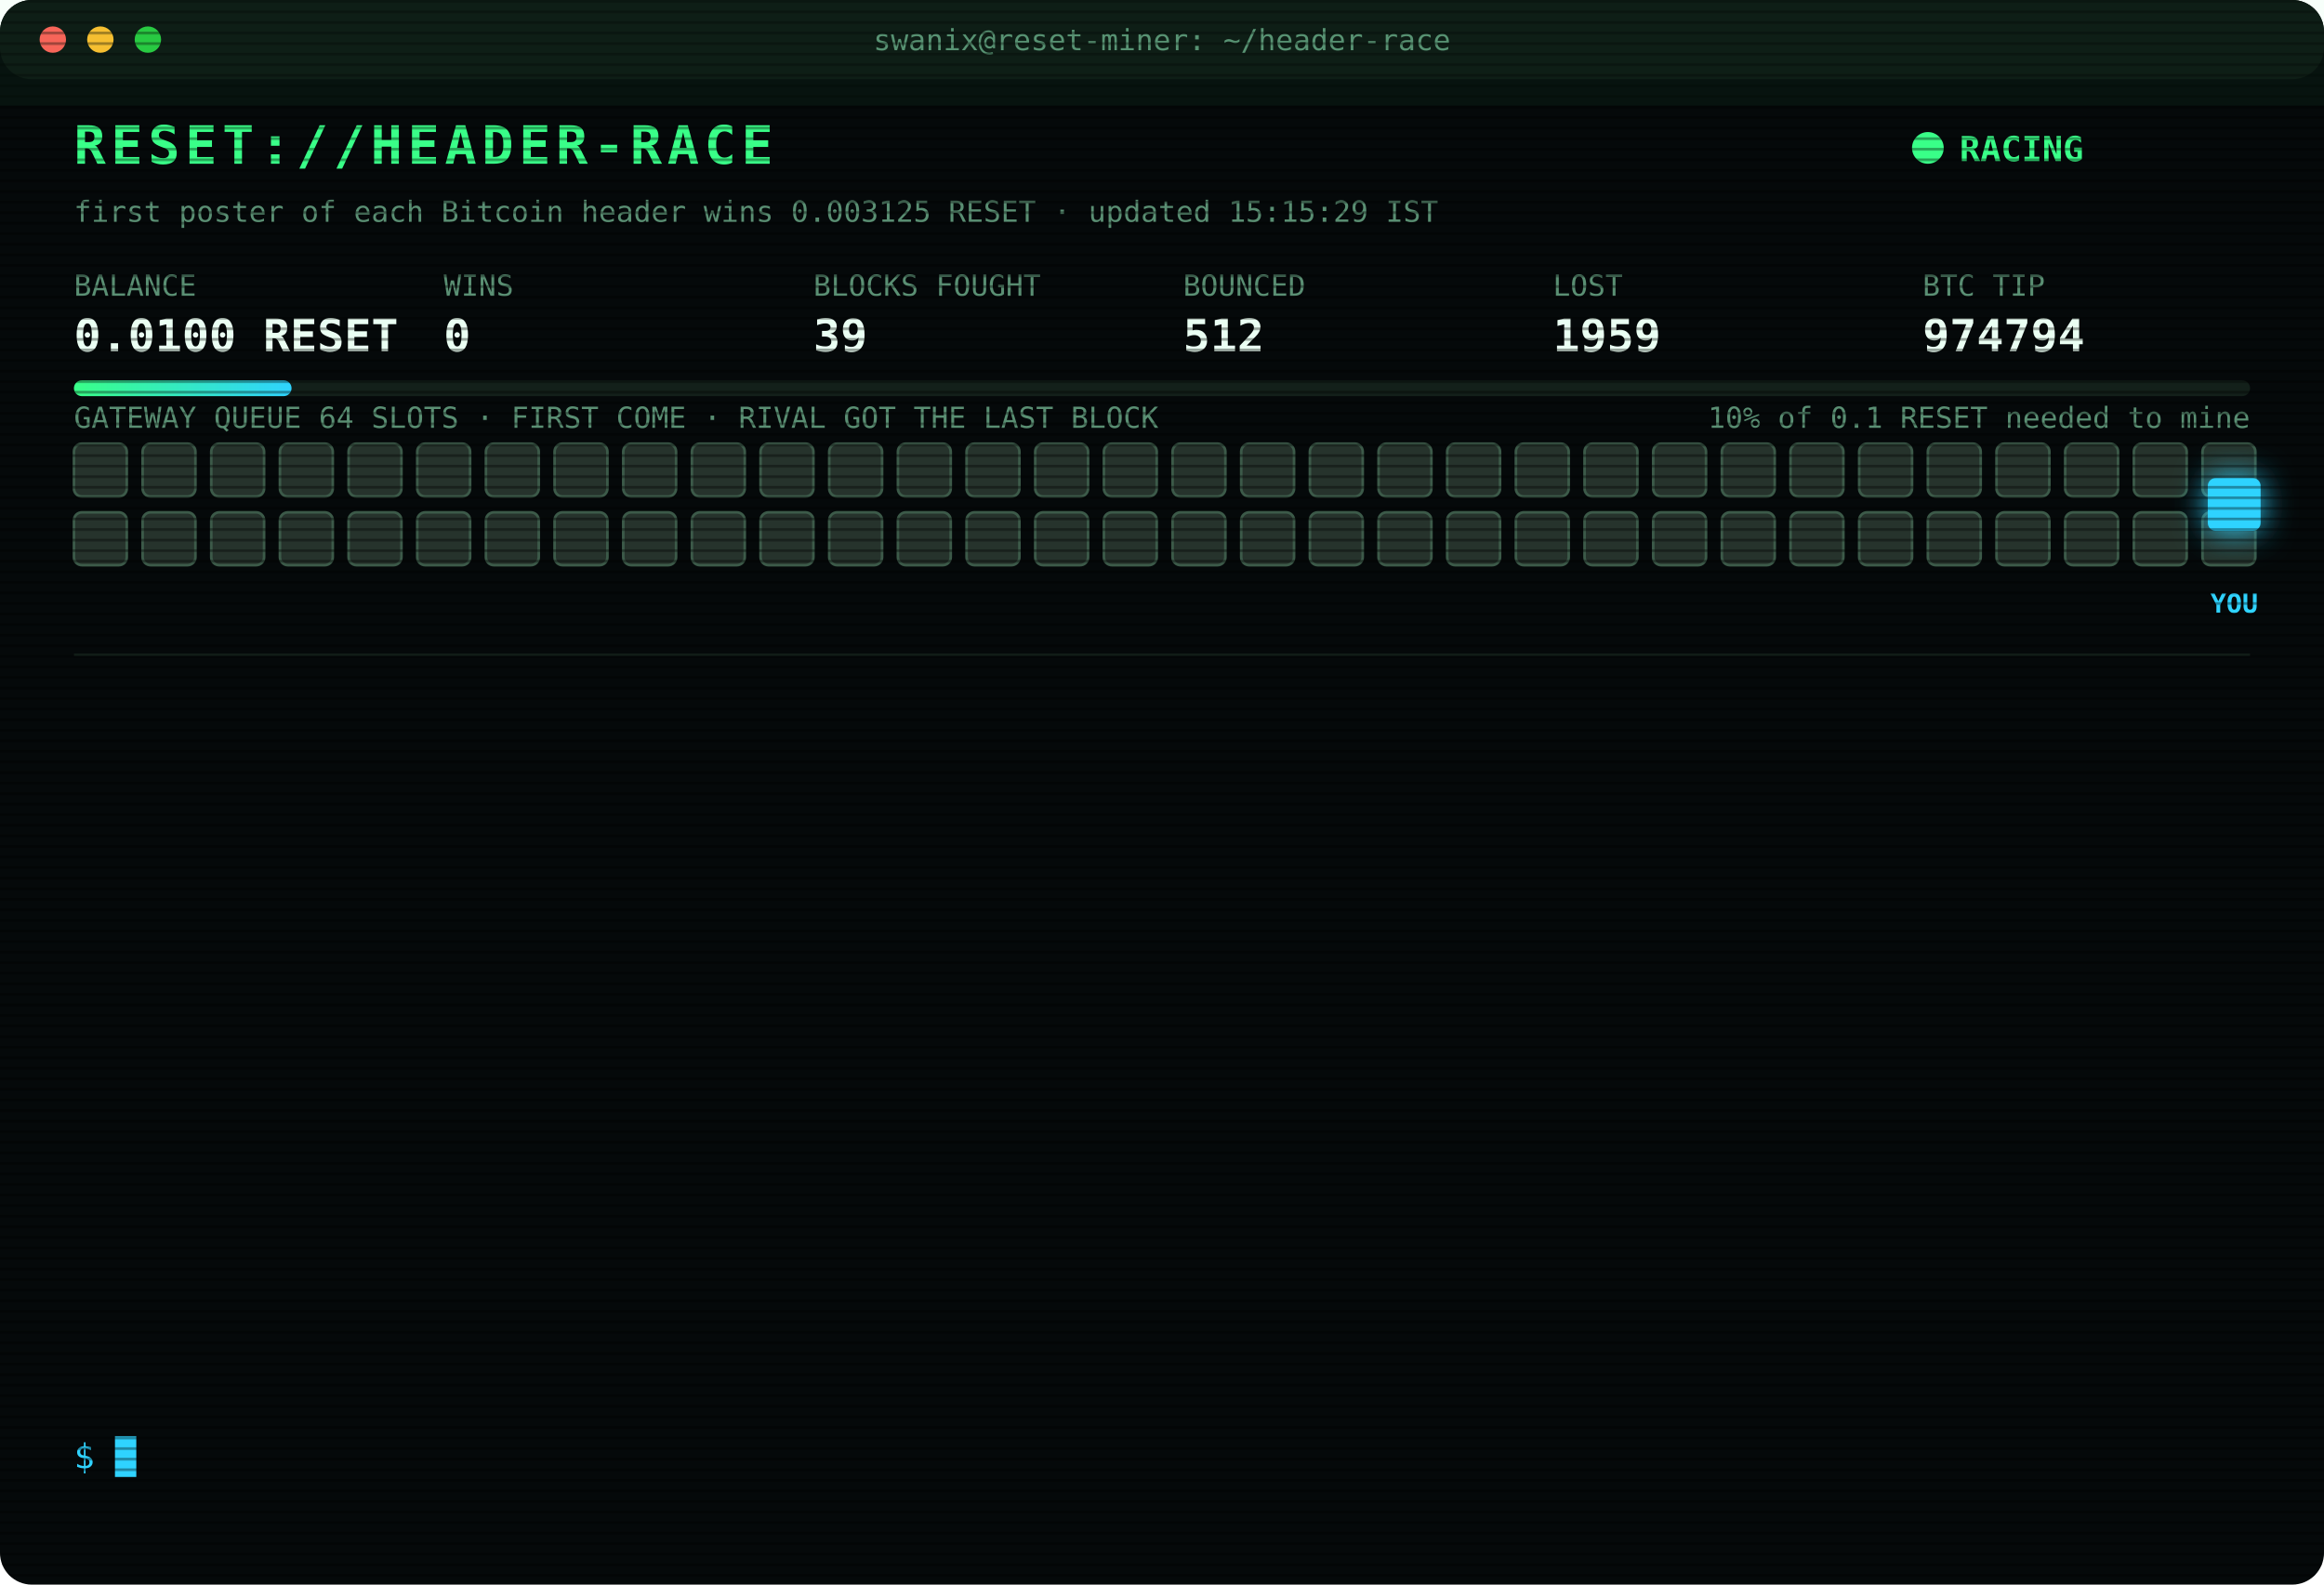
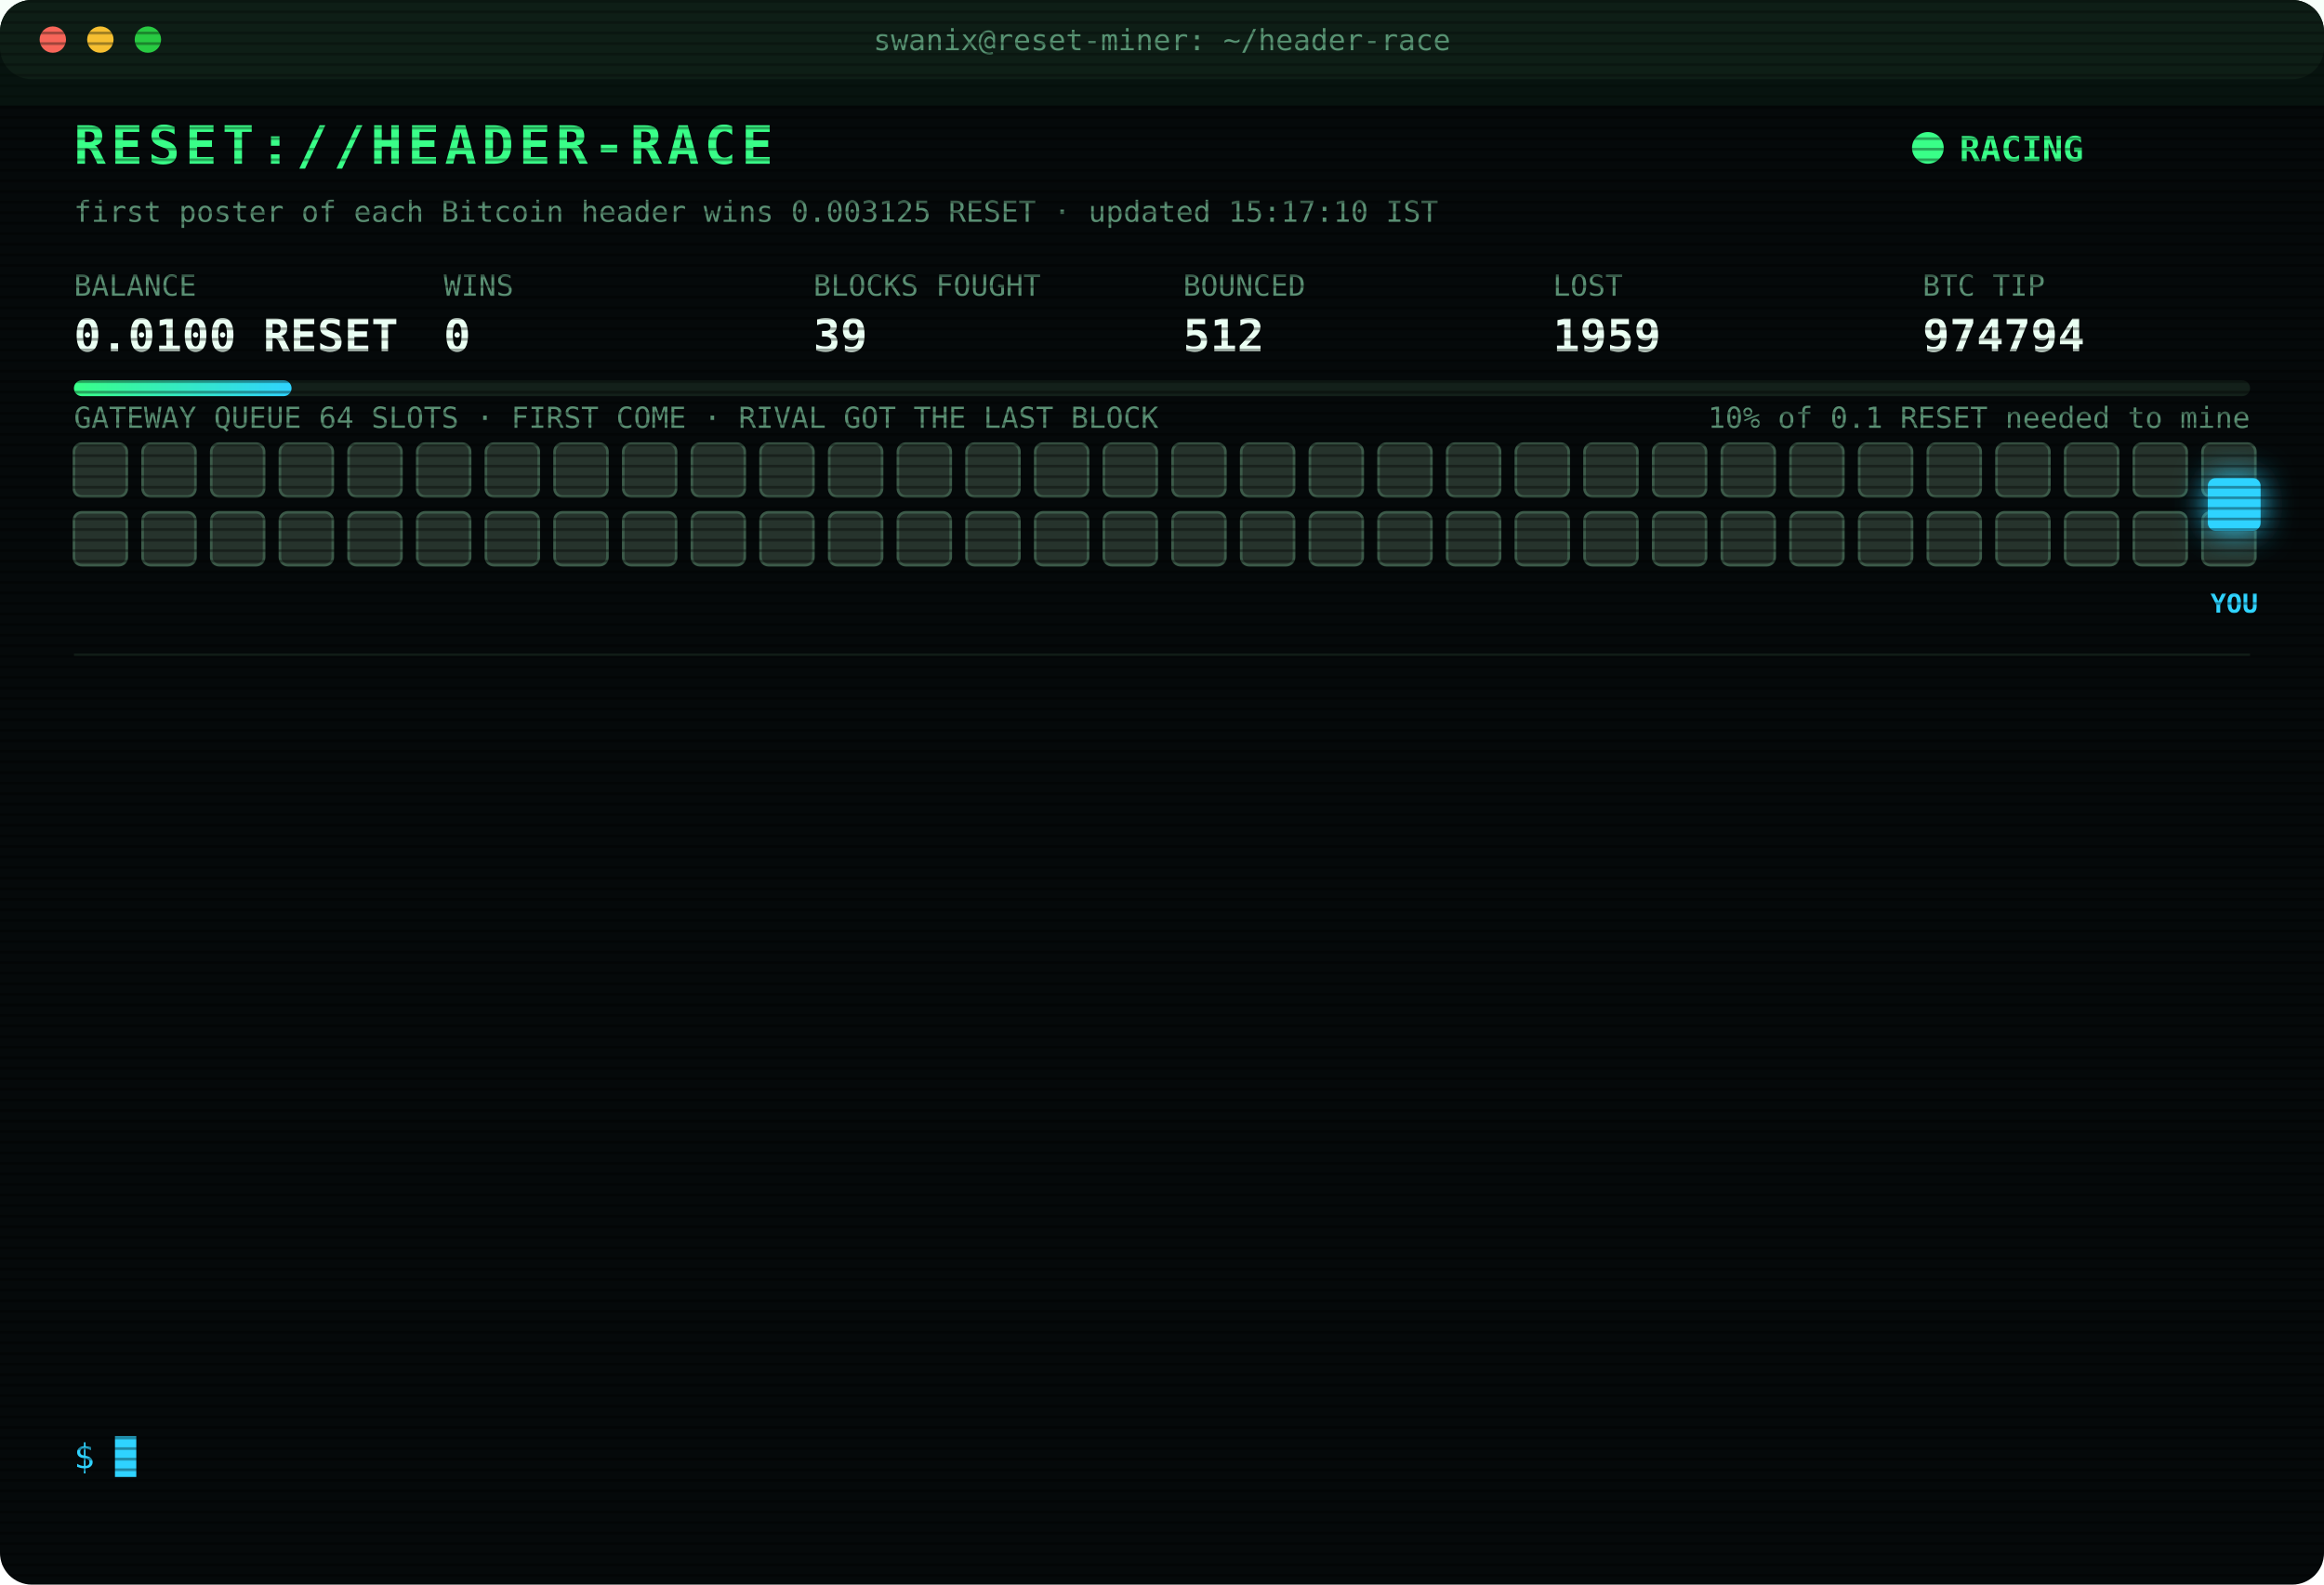
<svg xmlns="http://www.w3.org/2000/svg" width="880" height="600" viewBox="0 0 880 600" font-family="ui-monospace,SFMono-Regular,Menlo,Consolas,monospace">
  <style>
text{font-size:13px;fill:#7CFFB2}
.title{font-size:20px;font-weight:700;fill:#39FF88;letter-spacing:2px;animation:glitch 3s infinite steps(1)}
.sub{fill:#2fd3ff}.k{fill:#5a8f73;font-size:11px}.v{font-size:17px;font-weight:700;fill:#eafff3}
.ts{fill:#3f6b56}.boot{fill:#2fd3ff}.dim{fill:#5a8f73}.bad{fill:#ff4d6d}.warn{fill:#ffd23f}.mag{fill:#ff5cf0}.win{fill:#39FF88;font-weight:700}
.tag{font-size:10px;fill:#2fd3ff;font-weight:700}
.rival{fill:#26332c;stroke:#3c5a49;animation:jam 1.2s infinite alternate}
.idle{fill:#141c18;stroke:#22302a;animation:breathe 4s infinite}
.me{fill:#2fd3ff;filter:drop-shadow(0 0 6px #2fd3ff)}
.hover{animation:nudge 1.1s infinite ease-in-out}.bounce{animation:kick 1.4s infinite}
.ln{opacity:0;animation:in .4s forwards}
.cur{animation:blink 1s infinite steps(1)}
.scan{animation:scan 6s infinite linear}
.led{animation:blink 1.4s infinite}
@keyframes in{from{opacity:0;transform:translateX(-6px)}to{opacity:1;transform:none}}
@keyframes blink{50%{opacity:0}}
@keyframes jam{to{fill:#33463b}}
@keyframes breathe{50%{opacity:.4}}
@keyframes nudge{50%{transform:translateX(-10px)}}
@keyframes kick{0%,100%{transform:none}30%{transform:translateX(-14px)}55%{transform:translateX(10px) translateY(-6px)}}
@keyframes glitch{0%,92%{transform:none}93%{transform:translateX(2px);fill:#ff4d6d}95%{transform:translateX(-2px);fill:#2fd3ff}97%{transform:none}}
@keyframes scan{from{transform:translateY(-40px)}to{transform:translateY(600px)}}
</style>
  <defs>
    <pattern id="sl" width="4" height="4" patternUnits="userSpaceOnUse">
      <rect width="4" height="1" fill="#000" opacity=".35" />
    </pattern>
    <linearGradient id="bar">
      <stop offset="0" stop-color="#39FF88" />
      <stop offset="1" stop-color="#2fd3ff" />
    </linearGradient>
  </defs>
  <rect width="880" height="600" rx="12" fill="#05090a" />
  <rect width="880" height="30" rx="12" fill="#0d1512" />
  <circle cx="20" cy="15" r="5" fill="#ff5f57" />
  <circle cx="38" cy="15" r="5" fill="#febc2e" />
  <circle cx="56" cy="15" r="5" fill="#28c840" />
  <text x="440" y="19" text-anchor="middle" class="k">swanix@reset-miner: ~/header-race</text>
  <text x="28" y="62" class="title">RESET://HEADER-RACE</text>
  <circle class="led" cx="730" cy="56" r="6" fill="#39FF88" />
  <text x="742" y="61" class="win">RACING</text>
-   <text x="28" y="84" class="k">first poster of each Bitcoin header wins 0.003125 RESET · updated 15:15:29 IST</text>
+   <text x="28" y="84" class="k">first poster of each Bitcoin header wins 0.003125 RESET · updated 15:17:10 IST</text>
  <text x="28" y="112" class="k">BALANCE</text>
  <text x="28" y="133" class="v">0.0100 RESET</text>
  <text x="168" y="112" class="k">WINS</text>
  <text x="168" y="133" class="v">0</text>
  <text x="308" y="112" class="k">BLOCKS FOUGHT</text>
  <text x="308" y="133" class="v">39</text>
  <text x="448" y="112" class="k">BOUNCED</text>
  <text x="448" y="133" class="v">512</text>
  <text x="588" y="112" class="k">LOST</text>
  <text x="588" y="133" class="v">1959</text>
  <text x="728" y="112" class="k">BTC TIP</text>
  <text x="728" y="133" class="v">974794</text>
  <rect x="28" y="144" width="824" height="6" rx="3" fill="#13201a" />
  <rect x="28" y="144" width="82.4" height="6" rx="3" fill="url(#bar)" />
  <text x="852" y="162" text-anchor="end" class="k">10% of 0.1 RESET needed to mine</text>
  <text x="28" y="162" class="k">GATEWAY QUEUE 64 SLOTS · FIRST COME · RIVAL GOT THE LAST BLOCK</text>
  <rect class="rival" x="28" y="168" width="20" height="20" rx="3" style="animation-delay:0.00s" />
  <rect class="rival" x="54" y="168" width="20" height="20" rx="3" style="animation-delay:0.05s" />
  <rect class="rival" x="80" y="168" width="20" height="20" rx="3" style="animation-delay:0.10s" />
  <rect class="rival" x="106" y="168" width="20" height="20" rx="3" style="animation-delay:0.15s" />
  <rect class="rival" x="132" y="168" width="20" height="20" rx="3" style="animation-delay:0.20s" />
  <rect class="rival" x="158" y="168" width="20" height="20" rx="3" style="animation-delay:0.25s" />
  <rect class="rival" x="184" y="168" width="20" height="20" rx="3" style="animation-delay:0.30s" />
  <rect class="rival" x="210" y="168" width="20" height="20" rx="3" style="animation-delay:0.35s" />
  <rect class="rival" x="236" y="168" width="20" height="20" rx="3" style="animation-delay:0.40s" />
  <rect class="rival" x="262" y="168" width="20" height="20" rx="3" style="animation-delay:0.45s" />
  <rect class="rival" x="288" y="168" width="20" height="20" rx="3" style="animation-delay:0.50s" />
  <rect class="rival" x="314" y="168" width="20" height="20" rx="3" style="animation-delay:0.55s" />
  <rect class="rival" x="340" y="168" width="20" height="20" rx="3" style="animation-delay:0.60s" />
  <rect class="rival" x="366" y="168" width="20" height="20" rx="3" style="animation-delay:0.65s" />
  <rect class="rival" x="392" y="168" width="20" height="20" rx="3" style="animation-delay:0.70s" />
  <rect class="rival" x="418" y="168" width="20" height="20" rx="3" style="animation-delay:0.75s" />
  <rect class="rival" x="444" y="168" width="20" height="20" rx="3" style="animation-delay:0.80s" />
  <rect class="rival" x="470" y="168" width="20" height="20" rx="3" style="animation-delay:0.85s" />
  <rect class="rival" x="496" y="168" width="20" height="20" rx="3" style="animation-delay:0.90s" />
  <rect class="rival" x="522" y="168" width="20" height="20" rx="3" style="animation-delay:0.95s" />
  <rect class="rival" x="548" y="168" width="20" height="20" rx="3" style="animation-delay:1.00s" />
  <rect class="rival" x="574" y="168" width="20" height="20" rx="3" style="animation-delay:1.05s" />
  <rect class="rival" x="600" y="168" width="20" height="20" rx="3" style="animation-delay:1.10s" />
  <rect class="rival" x="626" y="168" width="20" height="20" rx="3" style="animation-delay:1.15s" />
  <rect class="rival" x="652" y="168" width="20" height="20" rx="3" style="animation-delay:1.20s" />
  <rect class="rival" x="678" y="168" width="20" height="20" rx="3" style="animation-delay:1.25s" />
  <rect class="rival" x="704" y="168" width="20" height="20" rx="3" style="animation-delay:1.30s" />
  <rect class="rival" x="730" y="168" width="20" height="20" rx="3" style="animation-delay:1.35s" />
  <rect class="rival" x="756" y="168" width="20" height="20" rx="3" style="animation-delay:1.40s" />
  <rect class="rival" x="782" y="168" width="20" height="20" rx="3" style="animation-delay:1.45s" />
  <rect class="rival" x="808" y="168" width="20" height="20" rx="3" style="animation-delay:1.50s" />
  <rect class="rival" x="834" y="168" width="20" height="20" rx="3" style="animation-delay:1.55s" />
  <rect class="rival" x="28" y="194" width="20" height="20" rx="3" style="animation-delay:1.60s" />
  <rect class="rival" x="54" y="194" width="20" height="20" rx="3" style="animation-delay:1.65s" />
  <rect class="rival" x="80" y="194" width="20" height="20" rx="3" style="animation-delay:1.70s" />
  <rect class="rival" x="106" y="194" width="20" height="20" rx="3" style="animation-delay:1.75s" />
  <rect class="rival" x="132" y="194" width="20" height="20" rx="3" style="animation-delay:1.80s" />
  <rect class="rival" x="158" y="194" width="20" height="20" rx="3" style="animation-delay:1.85s" />
  <rect class="rival" x="184" y="194" width="20" height="20" rx="3" style="animation-delay:1.90s" />
  <rect class="rival" x="210" y="194" width="20" height="20" rx="3" style="animation-delay:1.95s" />
  <rect class="rival" x="236" y="194" width="20" height="20" rx="3" style="animation-delay:2.00s" />
  <rect class="rival" x="262" y="194" width="20" height="20" rx="3" style="animation-delay:2.05s" />
  <rect class="rival" x="288" y="194" width="20" height="20" rx="3" style="animation-delay:2.10s" />
  <rect class="rival" x="314" y="194" width="20" height="20" rx="3" style="animation-delay:2.15s" />
  <rect class="rival" x="340" y="194" width="20" height="20" rx="3" style="animation-delay:2.20s" />
  <rect class="rival" x="366" y="194" width="20" height="20" rx="3" style="animation-delay:2.25s" />
  <rect class="rival" x="392" y="194" width="20" height="20" rx="3" style="animation-delay:2.30s" />
  <rect class="rival" x="418" y="194" width="20" height="20" rx="3" style="animation-delay:2.35s" />
  <rect class="rival" x="444" y="194" width="20" height="20" rx="3" style="animation-delay:2.40s" />
  <rect class="rival" x="470" y="194" width="20" height="20" rx="3" style="animation-delay:2.45s" />
  <rect class="rival" x="496" y="194" width="20" height="20" rx="3" style="animation-delay:2.50s" />
  <rect class="rival" x="522" y="194" width="20" height="20" rx="3" style="animation-delay:2.55s" />
  <rect class="rival" x="548" y="194" width="20" height="20" rx="3" style="animation-delay:2.60s" />
  <rect class="rival" x="574" y="194" width="20" height="20" rx="3" style="animation-delay:2.65s" />
  <rect class="rival" x="600" y="194" width="20" height="20" rx="3" style="animation-delay:2.70s" />
  <rect class="rival" x="626" y="194" width="20" height="20" rx="3" style="animation-delay:2.75s" />
  <rect class="rival" x="652" y="194" width="20" height="20" rx="3" style="animation-delay:2.80s" />
  <rect class="rival" x="678" y="194" width="20" height="20" rx="3" style="animation-delay:2.85s" />
  <rect class="rival" x="704" y="194" width="20" height="20" rx="3" style="animation-delay:2.90s" />
  <rect class="rival" x="730" y="194" width="20" height="20" rx="3" style="animation-delay:2.95s" />
  <rect class="rival" x="756" y="194" width="20" height="20" rx="3" style="animation-delay:3.00s" />
  <rect class="rival" x="782" y="194" width="20" height="20" rx="3" style="animation-delay:3.05s" />
  <rect class="rival" x="808" y="194" width="20" height="20" rx="3" style="animation-delay:3.10s" />
  <rect class="rival" x="834" y="194" width="20" height="20" rx="3" style="animation-delay:3.15s" />
  <g class="hover">
    <rect class="me" x="836" y="181" width="20" height="20" rx="3" />
    <text class="tag" x="846" y="232" text-anchor="middle">YOU</text>
  </g>
  <line x1="28" x2="852" y1="248" y2="248" stroke="#13201a" />
  <g class="ln" style="animation-delay:0.40s">
    <text x="28" y="270" class="ts">13:42:01</text>
    <text x="104" y="270" class="bad">[LOST] #974781 taken by a rival miner</text>
  </g>
  <g class="ln" style="animation-delay:0.65s">
    <text x="28" y="292" class="ts">14:08:49</text>
    <text x="104" y="292" class="bad">[LOST] #974782 taken by a rival miner</text>
  </g>
  <g class="ln" style="animation-delay:0.90s">
    <text x="28" y="314" class="ts">14:09:07</text>
    <text x="104" y="314" class="bad">[LOST] #974783 taken by a rival miner</text>
  </g>
  <g class="ln" style="animation-delay:1.15s">
    <text x="28" y="336" class="ts">14:25:13</text>
    <text x="104" y="336" class="bad">[LOST] #974784 taken by a rival miner</text>
  </g>
  <g class="ln" style="animation-delay:1.40s">
    <text x="28" y="358" class="ts">14:30:42</text>
    <text x="104" y="358" class="bad">[LOST] #974785 taken by a rival miner</text>
  </g>
  <g class="ln" style="animation-delay:1.65s">
    <text x="28" y="380" class="ts">14:31:29</text>
    <text x="104" y="380" class="bad">[LOST] #974786 taken by a rival miner</text>
  </g>
  <g class="ln" style="animation-delay:1.90s">
    <text x="28" y="402" class="ts">14:38:50</text>
    <text x="104" y="402" class="bad">[LOST] #974787 taken by a rival miner</text>
  </g>
  <g class="ln" style="animation-delay:2.15s">
    <text x="28" y="424" class="ts">14:43:58</text>
    <text x="104" y="424" class="bad">[LOST] #974789 taken by a rival miner</text>
  </g>
  <g class="ln" style="animation-delay:2.40s">
    <text x="28" y="446" class="ts">14:58:04</text>
    <text x="104" y="446" class="bad">[LOST] #974790 taken by a rival miner</text>
  </g>
  <g class="ln" style="animation-delay:2.65s">
    <text x="28" y="468" class="ts">15:00:34</text>
    <text x="104" y="468" class="bad">[LOST] #974791 taken by a rival miner</text>
  </g>
  <g class="ln" style="animation-delay:2.90s">
    <text x="28" y="490" class="ts">15:02:19</text>
    <text x="104" y="490" class="bad">[LOST] #974792 taken by a rival miner</text>
  </g>
  <g class="ln" style="animation-delay:3.15s">
    <text x="28" y="512" class="ts">15:06:38</text>
    <text x="104" y="512" class="bad">[LOST] #974793 taken by a rival miner</text>
  </g>
  <g class="ln" style="animation-delay:3.40s">
    <text x="28" y="534" class="ts">15:10:53</text>
    <text x="104" y="534" class="bad">[LOST] #974794 taken by a rival miner</text>
  </g>
  <text x="28" y="556" class="sub">$ <tspan class="cur">█</tspan>
  </text>
  <rect width="880" height="600" rx="12" fill="url(#sl)" pointer-events="none" />
  <rect class="scan" width="880" height="40" fill="#39FF88" opacity=".04" />
</svg>
